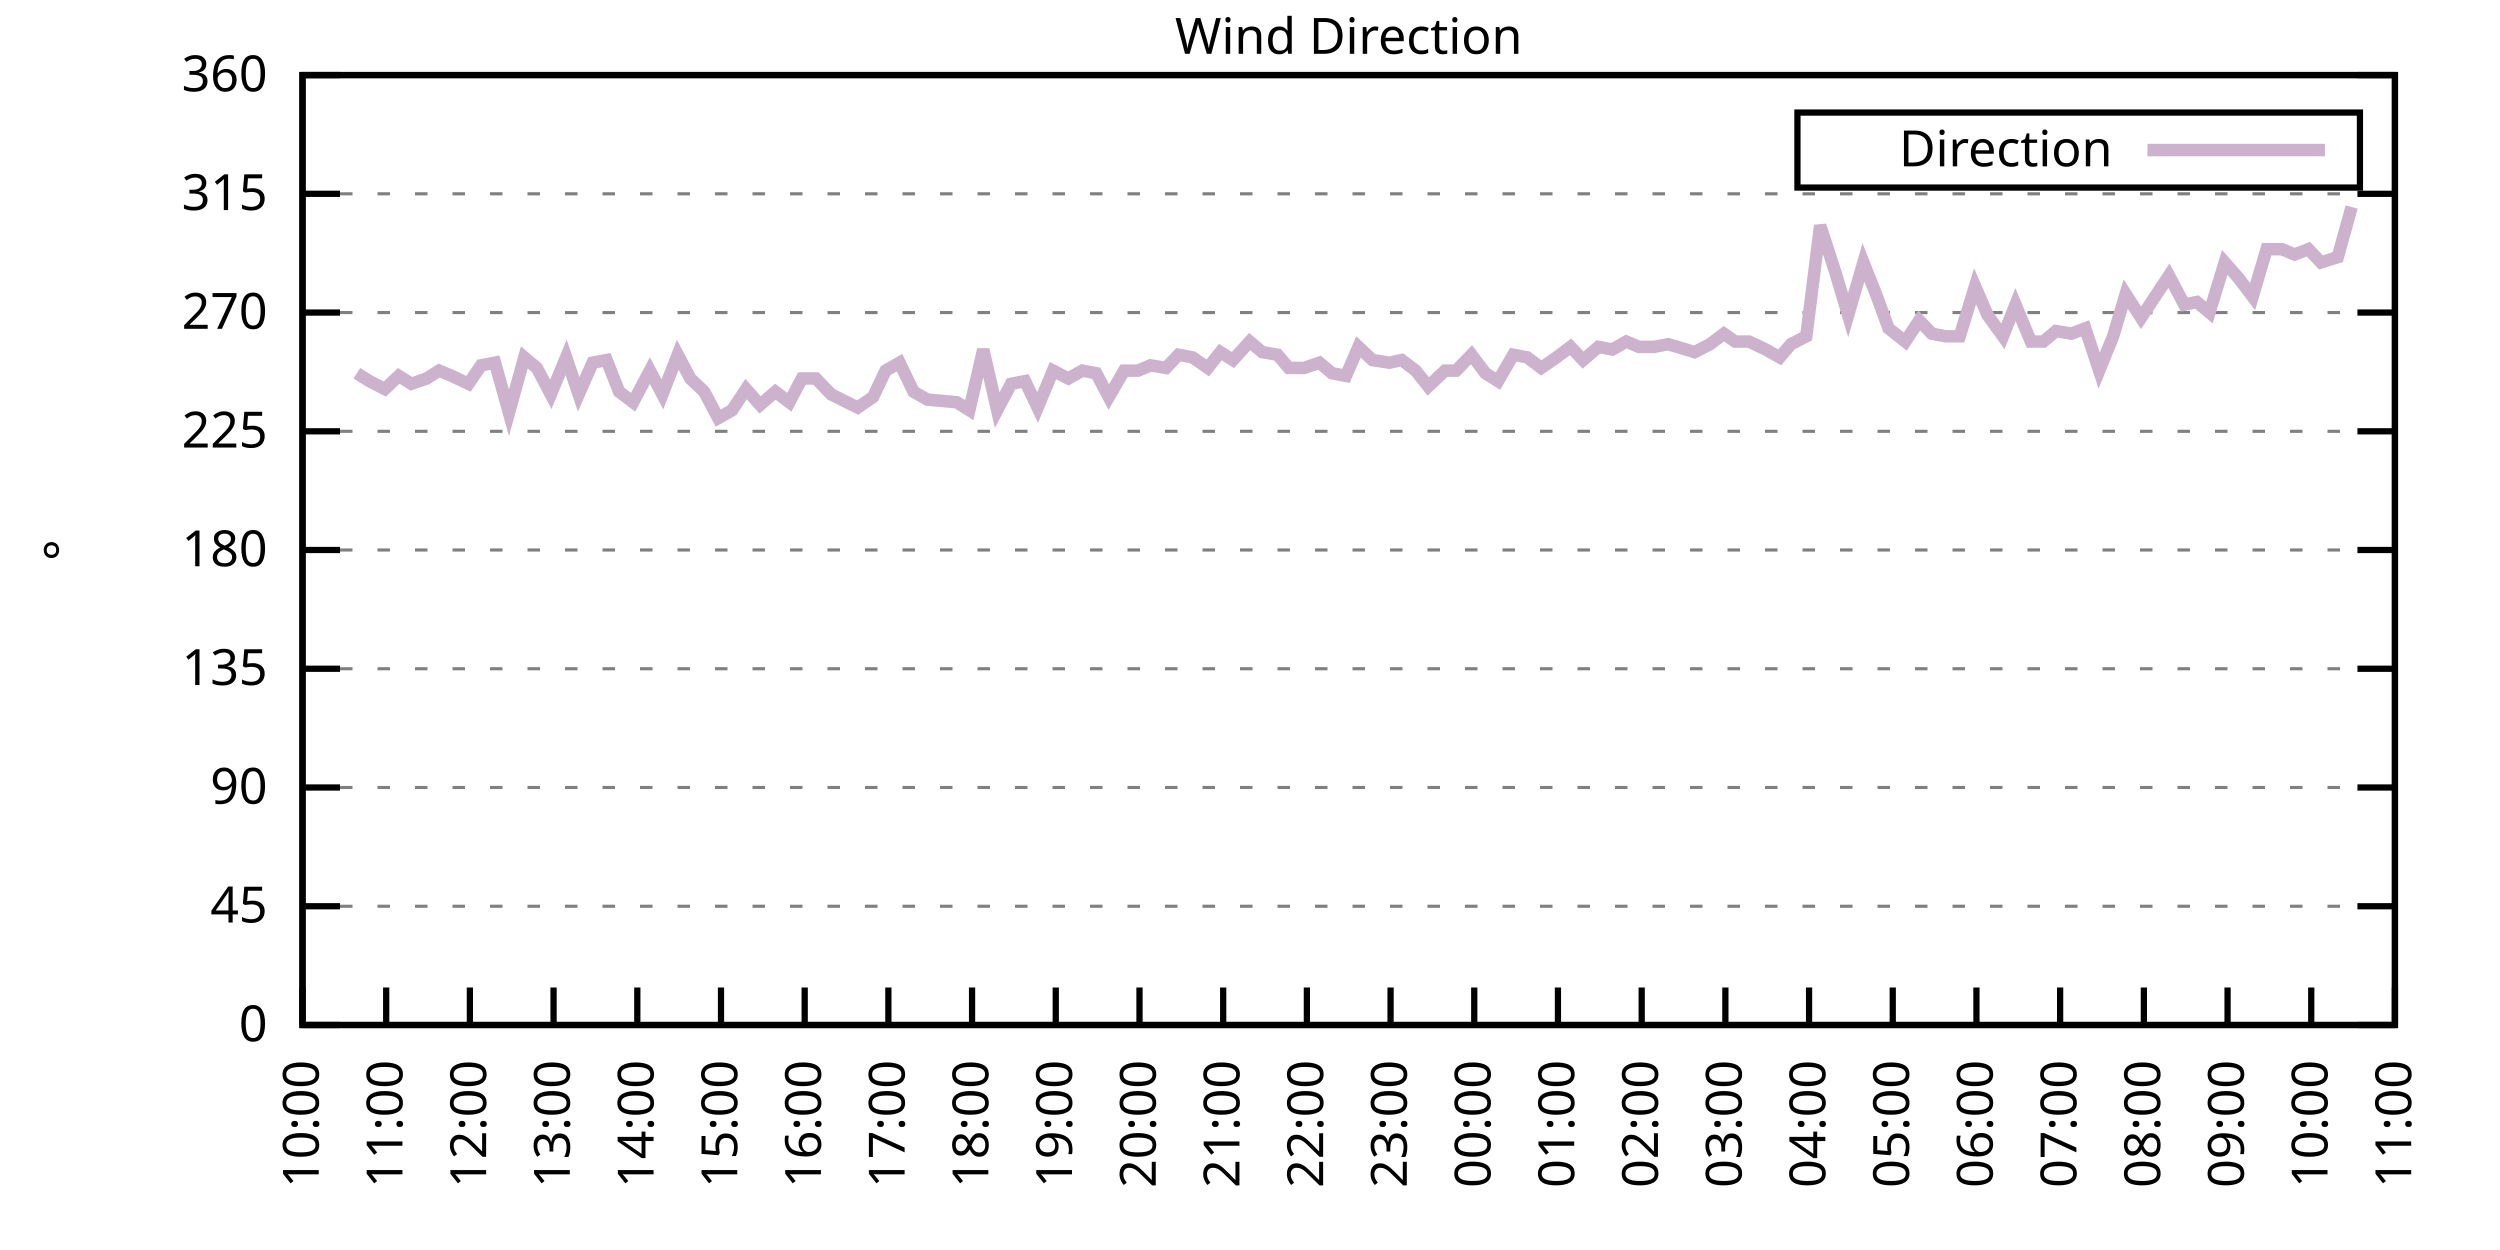
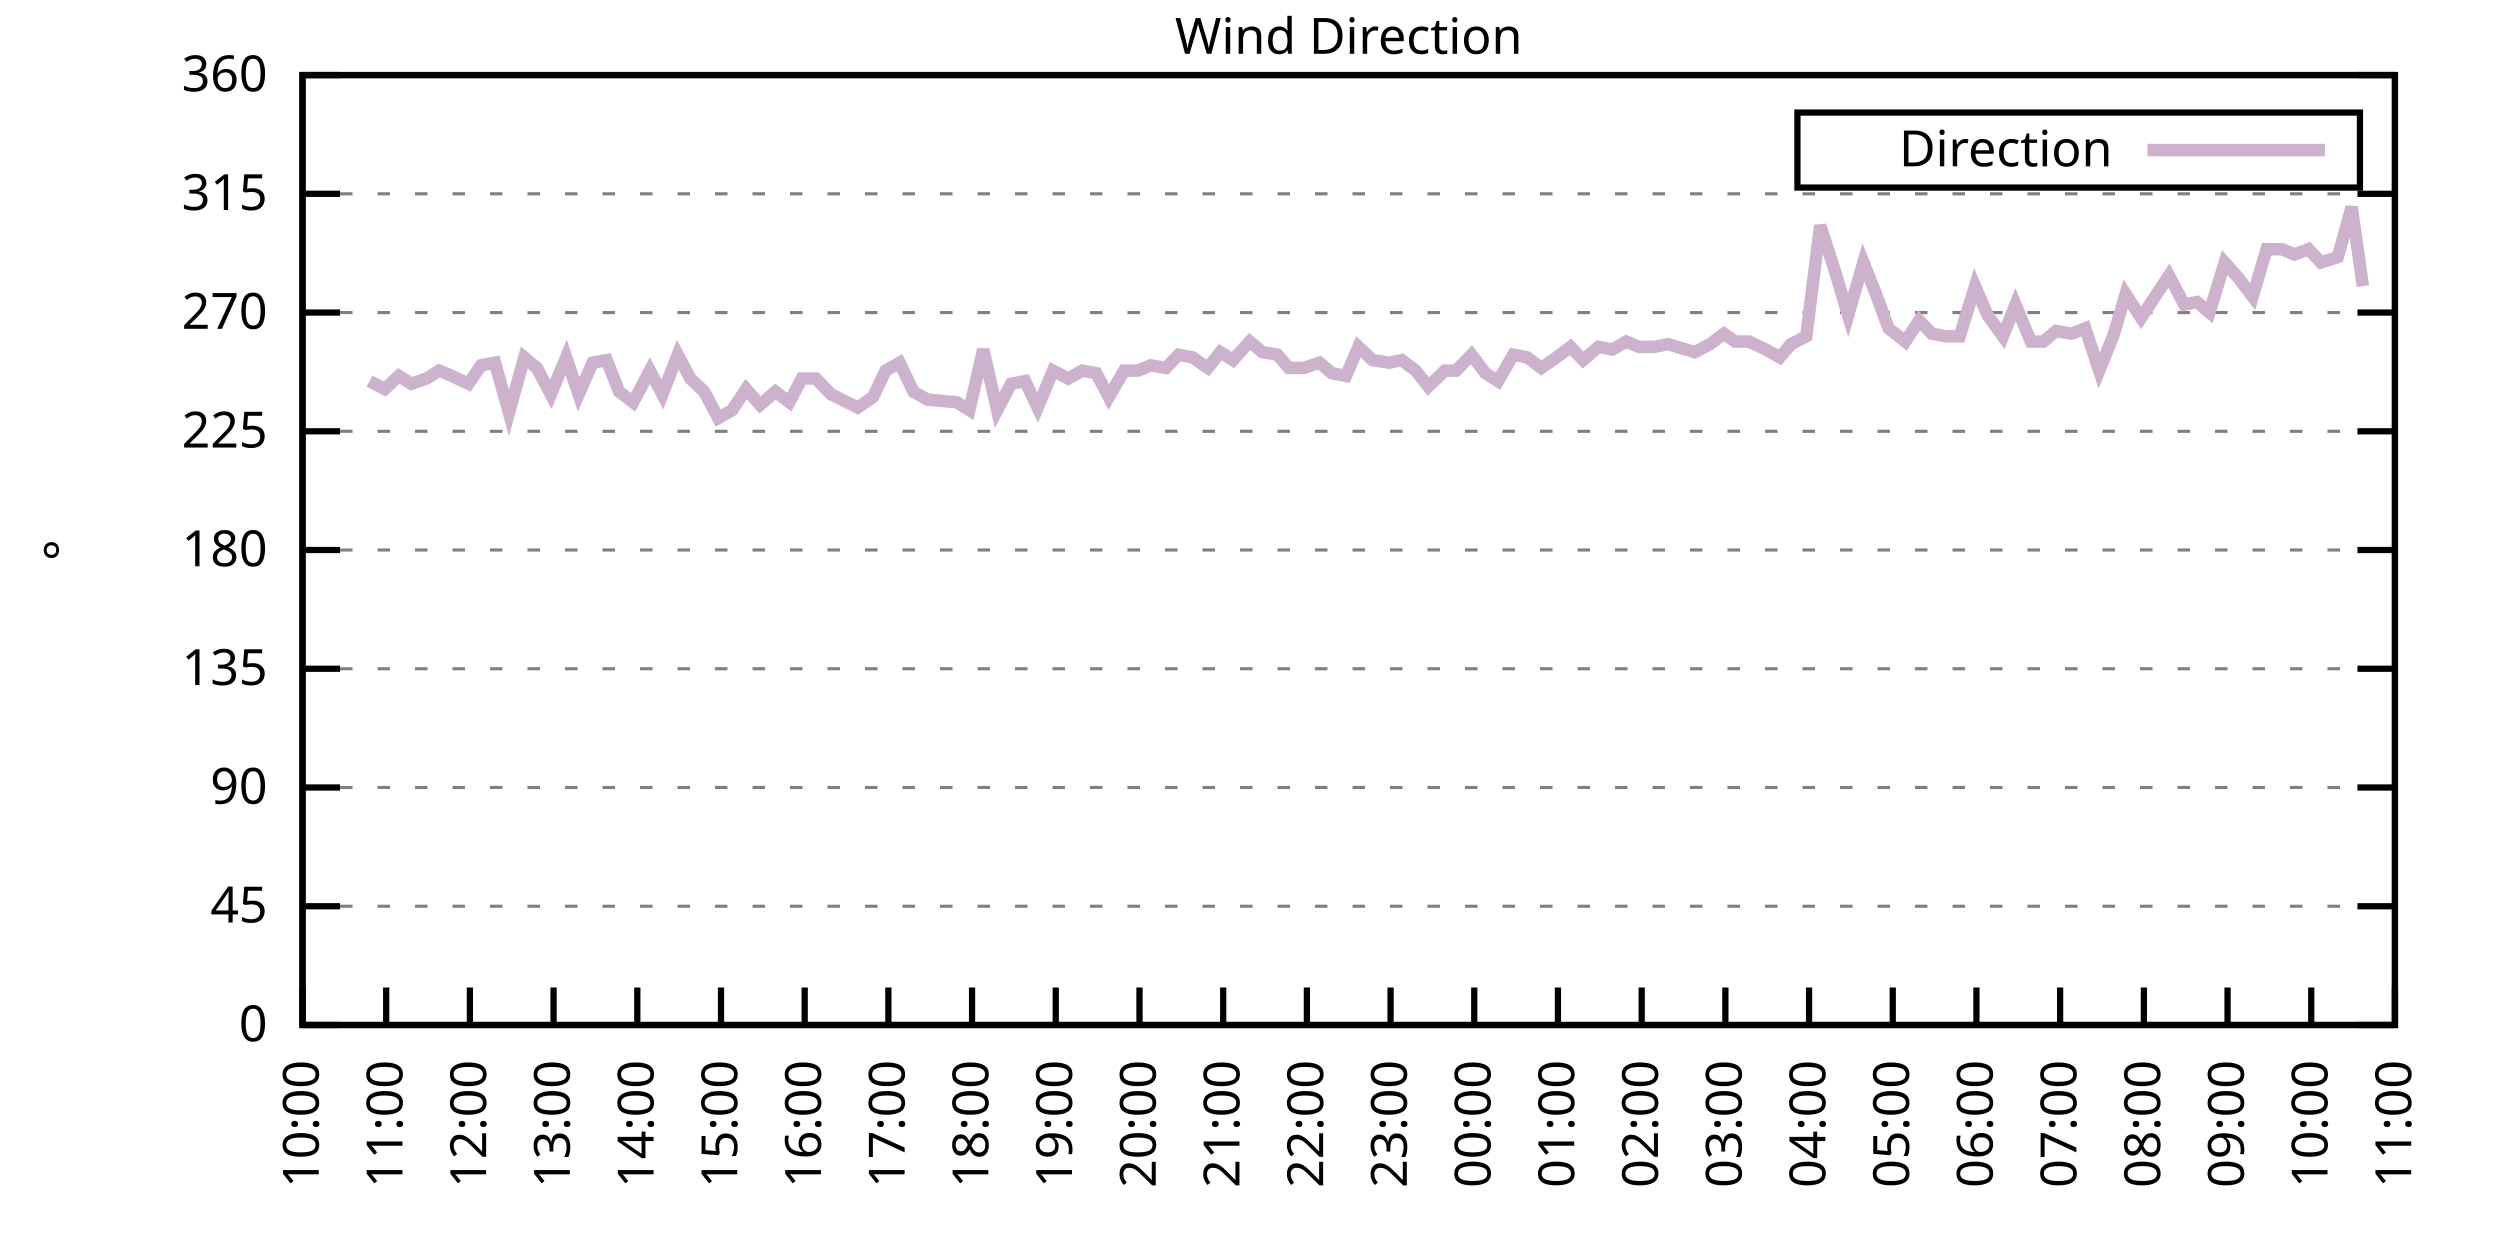
<svg xmlns="http://www.w3.org/2000/svg" xmlns:xlink="http://www.w3.org/1999/xlink" width="400" height="200" viewBox="0 0 400 200">
  <g id="gnuplot_canvas">
    <rect x="0" y="0" width="400" height="200" fill="none" />
    <defs>
      <circle id="gpDot" r="0.5" stroke-width="0.5" stroke="currentColor" />
      <path id="gpPt0" stroke-width="0.333" stroke="currentColor" d="M-1,0 h2 M0,-1 v2" />
      <path id="gpPt1" stroke-width="0.333" stroke="currentColor" d="M-1,-1 L1,1 M1,-1 L-1,1" />
      <path id="gpPt2" stroke-width="0.333" stroke="currentColor" d="M-1,0 L1,0 M0,-1 L0,1 M-1,-1 L1,1 M-1,1 L1,-1" />
      <rect id="gpPt3" stroke-width="0.333" stroke="currentColor" x="-1" y="-1" width="2" height="2" />
      <rect id="gpPt4" stroke-width="0.333" stroke="currentColor" fill="currentColor" x="-1" y="-1" width="2" height="2" />
      <circle id="gpPt5" stroke-width="0.333" stroke="currentColor" cx="0" cy="0" r="1" />
      <use xlink:href="#gpPt5" id="gpPt6" fill="currentColor" stroke="none" />
      <path id="gpPt7" stroke-width="0.333" stroke="currentColor" d="M0,-1.33 L-1.33,0.67 L1.33,0.67 z" />
      <use xlink:href="#gpPt7" id="gpPt8" fill="currentColor" stroke="none" />
      <use xlink:href="#gpPt7" id="gpPt9" stroke="currentColor" transform="rotate(180)" />
      <use xlink:href="#gpPt9" id="gpPt10" fill="currentColor" stroke="none" />
      <use xlink:href="#gpPt3" id="gpPt11" stroke="currentColor" transform="rotate(45)" />
      <use xlink:href="#gpPt11" id="gpPt12" fill="currentColor" stroke="none" />
      <path id="gpPt13" stroke-width="0.333" stroke="currentColor" d="M0,1.330 L1.265,0.411 L0.782,-1.067 L-0.782,-1.076 L-1.265,0.411 z" />
      <use xlink:href="#gpPt13" id="gpPt14" fill="currentColor" stroke="none" />
      <filter id="textbox" filterUnits="objectBoundingBox" x="0" y="0" height="1" width="1">
        <feFlood flood-color="white" flood-opacity="1" result="bgnd" />
        <feComposite in="SourceGraphic" in2="bgnd" operator="atop" />
      </filter>
      <filter id="greybox" filterUnits="objectBoundingBox" x="0" y="0" height="1" width="1">
        <feFlood flood-color="lightgrey" flood-opacity="1" result="grey" />
        <feComposite in="SourceGraphic" in2="grey" operator="atop" />
      </filter>
    </defs>
    <g fill="none" color="white" stroke="currentColor" stroke-width="1.00" stroke-linecap="butt" stroke-linejoin="miter">
</g>
    <g fill="none" color="black" stroke="currentColor" stroke-width="1.00" stroke-linecap="butt" stroke-linejoin="miter">
      <g stroke="none" shape-rendering="crispEdges">
        <polygon fill="rgb(255, 255, 255)" points="48.40,164.00 383.18,164.00 383.18,12.02 48.40,12.02 " />
      </g>
    </g>
    <g fill="none" color="black" stroke="currentColor" stroke-width="1.00" stroke-linecap="butt" stroke-linejoin="miter">
</g>
    <g fill="none" color="black" stroke="black" stroke-width="0.50" stroke-linecap="butt" stroke-linejoin="miter">
</g>
    <g fill="none" color="gray" stroke="currentColor" stroke-width="0.50" stroke-linecap="butt" stroke-linejoin="miter">
      <path stroke="gray" stroke-dasharray="2,4" class="gridline" d="M48.40,164.00 L383.19,164.00  " />
    </g>
    <g fill="none" color="gray" stroke="gray" stroke-width="1.00" stroke-linecap="butt" stroke-linejoin="miter">
</g>
    <g fill="none" color="black" stroke="currentColor" stroke-width="1.00" stroke-linecap="butt" stroke-linejoin="miter">
      <path stroke="black" d="M48.40,164.00 L54.40,164.00 M383.19,164.00 L377.19,164.00  " />
      <g transform="translate(42.80,166.60)" stroke="none" fill="black" font-family="Sans" font-size="8.00" text-anchor="end">
        <text>
          <tspan font-family="Sans"> 0</tspan>
        </text>
      </g>
    </g>
    <g fill="none" color="black" stroke="currentColor" stroke-width="1.00" stroke-linecap="butt" stroke-linejoin="miter">
</g>
    <g fill="none" color="black" stroke="black" stroke-width="0.50" stroke-linecap="butt" stroke-linejoin="miter">
</g>
    <g fill="none" color="gray" stroke="currentColor" stroke-width="0.50" stroke-linecap="butt" stroke-linejoin="miter">
      <path stroke="gray" stroke-dasharray="2,4" class="gridline" d="M48.40,145.00 L383.19,145.00  " />
    </g>
    <g fill="none" color="gray" stroke="gray" stroke-width="1.00" stroke-linecap="butt" stroke-linejoin="miter">
</g>
    <g fill="none" color="black" stroke="currentColor" stroke-width="1.00" stroke-linecap="butt" stroke-linejoin="miter">
      <path stroke="black" d="M48.40,145.00 L54.40,145.00 M383.19,145.00 L377.19,145.00  " />
      <g transform="translate(42.80,147.60)" stroke="none" fill="black" font-family="Sans" font-size="8.00" text-anchor="end">
        <text>
          <tspan font-family="Sans"> 45</tspan>
        </text>
      </g>
    </g>
    <g fill="none" color="black" stroke="currentColor" stroke-width="1.00" stroke-linecap="butt" stroke-linejoin="miter">
</g>
    <g fill="none" color="black" stroke="black" stroke-width="0.50" stroke-linecap="butt" stroke-linejoin="miter">
</g>
    <g fill="none" color="gray" stroke="currentColor" stroke-width="0.50" stroke-linecap="butt" stroke-linejoin="miter">
      <path stroke="gray" stroke-dasharray="2,4" class="gridline" d="M48.40,126.00 L383.19,126.00  " />
    </g>
    <g fill="none" color="gray" stroke="gray" stroke-width="1.00" stroke-linecap="butt" stroke-linejoin="miter">
</g>
    <g fill="none" color="black" stroke="currentColor" stroke-width="1.00" stroke-linecap="butt" stroke-linejoin="miter">
      <path stroke="black" d="M48.40,126.00 L54.40,126.00 M383.19,126.00 L377.19,126.00  " />
      <g transform="translate(42.80,128.60)" stroke="none" fill="black" font-family="Sans" font-size="8.00" text-anchor="end">
        <text>
          <tspan font-family="Sans"> 90</tspan>
        </text>
      </g>
    </g>
    <g fill="none" color="black" stroke="currentColor" stroke-width="1.00" stroke-linecap="butt" stroke-linejoin="miter">
</g>
    <g fill="none" color="black" stroke="black" stroke-width="0.50" stroke-linecap="butt" stroke-linejoin="miter">
</g>
    <g fill="none" color="gray" stroke="currentColor" stroke-width="0.50" stroke-linecap="butt" stroke-linejoin="miter">
      <path stroke="gray" stroke-dasharray="2,4" class="gridline" d="M48.40,107.00 L383.19,107.00  " />
    </g>
    <g fill="none" color="gray" stroke="gray" stroke-width="1.00" stroke-linecap="butt" stroke-linejoin="miter">
</g>
    <g fill="none" color="black" stroke="currentColor" stroke-width="1.00" stroke-linecap="butt" stroke-linejoin="miter">
      <path stroke="black" d="M48.40,107.00 L54.40,107.00 M383.19,107.00 L377.19,107.00  " />
      <g transform="translate(42.80,109.60)" stroke="none" fill="black" font-family="Sans" font-size="8.00" text-anchor="end">
        <text>
          <tspan font-family="Sans"> 135</tspan>
        </text>
      </g>
    </g>
    <g fill="none" color="black" stroke="currentColor" stroke-width="1.00" stroke-linecap="butt" stroke-linejoin="miter">
</g>
    <g fill="none" color="black" stroke="black" stroke-width="0.50" stroke-linecap="butt" stroke-linejoin="miter">
</g>
    <g fill="none" color="gray" stroke="currentColor" stroke-width="0.50" stroke-linecap="butt" stroke-linejoin="miter">
      <path stroke="gray" stroke-dasharray="2,4" class="gridline" d="M48.40,88.00 L383.19,88.00  " />
    </g>
    <g fill="none" color="gray" stroke="gray" stroke-width="1.00" stroke-linecap="butt" stroke-linejoin="miter">
</g>
    <g fill="none" color="black" stroke="currentColor" stroke-width="1.00" stroke-linecap="butt" stroke-linejoin="miter">
      <path stroke="black" d="M48.40,88.00 L54.40,88.00 M383.19,88.00 L377.19,88.00  " />
      <g transform="translate(42.80,90.60)" stroke="none" fill="black" font-family="Sans" font-size="8.00" text-anchor="end">
        <text>
          <tspan font-family="Sans"> 180</tspan>
        </text>
      </g>
    </g>
    <g fill="none" color="black" stroke="currentColor" stroke-width="1.00" stroke-linecap="butt" stroke-linejoin="miter">
</g>
    <g fill="none" color="black" stroke="black" stroke-width="0.50" stroke-linecap="butt" stroke-linejoin="miter">
</g>
    <g fill="none" color="gray" stroke="currentColor" stroke-width="0.50" stroke-linecap="butt" stroke-linejoin="miter">
      <path stroke="gray" stroke-dasharray="2,4" class="gridline" d="M48.40,69.01 L383.19,69.01  " />
    </g>
    <g fill="none" color="gray" stroke="gray" stroke-width="1.00" stroke-linecap="butt" stroke-linejoin="miter">
</g>
    <g fill="none" color="black" stroke="currentColor" stroke-width="1.00" stroke-linecap="butt" stroke-linejoin="miter">
      <path stroke="black" d="M48.40,69.01 L54.40,69.01 M383.19,69.01 L377.19,69.01  " />
      <g transform="translate(42.80,71.61)" stroke="none" fill="black" font-family="Sans" font-size="8.00" text-anchor="end">
        <text>
          <tspan font-family="Sans"> 225</tspan>
        </text>
      </g>
    </g>
    <g fill="none" color="black" stroke="currentColor" stroke-width="1.00" stroke-linecap="butt" stroke-linejoin="miter">
</g>
    <g fill="none" color="black" stroke="black" stroke-width="0.50" stroke-linecap="butt" stroke-linejoin="miter">
</g>
    <g fill="none" color="gray" stroke="currentColor" stroke-width="0.50" stroke-linecap="butt" stroke-linejoin="miter">
      <path stroke="gray" stroke-dasharray="2,4" class="gridline" d="M48.40,50.01 L383.19,50.01  " />
    </g>
    <g fill="none" color="gray" stroke="gray" stroke-width="1.00" stroke-linecap="butt" stroke-linejoin="miter">
</g>
    <g fill="none" color="black" stroke="currentColor" stroke-width="1.00" stroke-linecap="butt" stroke-linejoin="miter">
      <path stroke="black" d="M48.40,50.01 L54.40,50.01 M383.19,50.01 L377.19,50.01  " />
      <g transform="translate(42.80,52.61)" stroke="none" fill="black" font-family="Sans" font-size="8.00" text-anchor="end">
        <text>
          <tspan font-family="Sans"> 270</tspan>
        </text>
      </g>
    </g>
    <g fill="none" color="black" stroke="currentColor" stroke-width="1.00" stroke-linecap="butt" stroke-linejoin="miter">
</g>
    <g fill="none" color="black" stroke="black" stroke-width="0.50" stroke-linecap="butt" stroke-linejoin="miter">
</g>
    <g fill="none" color="gray" stroke="currentColor" stroke-width="0.50" stroke-linecap="butt" stroke-linejoin="miter">
      <path stroke="gray" stroke-dasharray="2,4" class="gridline" d="M48.40,31.01 L383.19,31.01  " />
    </g>
    <g fill="none" color="gray" stroke="gray" stroke-width="1.00" stroke-linecap="butt" stroke-linejoin="miter">
</g>
    <g fill="none" color="black" stroke="currentColor" stroke-width="1.00" stroke-linecap="butt" stroke-linejoin="miter">
      <path stroke="black" d="M48.40,31.01 L54.40,31.01 M383.19,31.01 L377.19,31.01  " />
      <g transform="translate(42.80,33.61)" stroke="none" fill="black" font-family="Sans" font-size="8.00" text-anchor="end">
        <text>
          <tspan font-family="Sans"> 315</tspan>
        </text>
      </g>
    </g>
    <g fill="none" color="black" stroke="currentColor" stroke-width="1.00" stroke-linecap="butt" stroke-linejoin="miter">
</g>
    <g fill="none" color="black" stroke="black" stroke-width="0.50" stroke-linecap="butt" stroke-linejoin="miter">
</g>
    <g fill="none" color="gray" stroke="currentColor" stroke-width="0.50" stroke-linecap="butt" stroke-linejoin="miter">
      <path stroke="gray" stroke-dasharray="2,4" class="gridline" d="M48.40,12.01 L383.19,12.01  " />
    </g>
    <g fill="none" color="gray" stroke="gray" stroke-width="1.00" stroke-linecap="butt" stroke-linejoin="miter">
</g>
    <g fill="none" color="black" stroke="currentColor" stroke-width="1.00" stroke-linecap="butt" stroke-linejoin="miter">
      <path stroke="black" d="M48.40,12.01 L54.40,12.01 M383.19,12.01 L377.19,12.01  " />
      <g transform="translate(42.80,14.61)" stroke="none" fill="black" font-family="Sans" font-size="8.00" text-anchor="end">
        <text>
          <tspan font-family="Sans"> 360</tspan>
        </text>
      </g>
    </g>
    <g fill="none" color="black" stroke="currentColor" stroke-width="1.00" stroke-linecap="butt" stroke-linejoin="miter">
      <path stroke="black" d="M48.40,164.00 L48.40,158.00  " />
      <g transform="translate(51.00,169.60) rotate(270.00)" stroke="none" fill="black" font-family="Sans" font-size="8.00" text-anchor="end">
        <text>
          <tspan font-family="Sans">10:00</tspan>
        </text>
      </g>
    </g>
    <g fill="none" color="black" stroke="currentColor" stroke-width="1.00" stroke-linecap="butt" stroke-linejoin="miter">
      <path stroke="black" d="M61.79,164.00 L61.79,158.00  " />
      <g transform="translate(64.39,169.60) rotate(270.00)" stroke="none" fill="black" font-family="Sans" font-size="8.00" text-anchor="end">
        <text>
          <tspan font-family="Sans">11:00</tspan>
        </text>
      </g>
    </g>
    <g fill="none" color="black" stroke="currentColor" stroke-width="1.00" stroke-linecap="butt" stroke-linejoin="miter">
      <path stroke="black" d="M75.18,164.00 L75.18,158.00  " />
      <g transform="translate(77.78,169.60) rotate(270.00)" stroke="none" fill="black" font-family="Sans" font-size="8.00" text-anchor="end">
        <text>
          <tspan font-family="Sans">12:00</tspan>
        </text>
      </g>
    </g>
    <g fill="none" color="black" stroke="currentColor" stroke-width="1.00" stroke-linecap="butt" stroke-linejoin="miter">
      <path stroke="black" d="M88.57,164.00 L88.57,158.00  " />
      <g transform="translate(91.17,169.60) rotate(270.00)" stroke="none" fill="black" font-family="Sans" font-size="8.00" text-anchor="end">
        <text>
          <tspan font-family="Sans">13:00</tspan>
        </text>
      </g>
    </g>
    <g fill="none" color="black" stroke="currentColor" stroke-width="1.00" stroke-linecap="butt" stroke-linejoin="miter">
      <path stroke="black" d="M101.97,164.00 L101.97,158.00  " />
      <g transform="translate(104.57,169.60) rotate(270.00)" stroke="none" fill="black" font-family="Sans" font-size="8.00" text-anchor="end">
        <text>
          <tspan font-family="Sans">14:00</tspan>
        </text>
      </g>
    </g>
    <g fill="none" color="black" stroke="currentColor" stroke-width="1.00" stroke-linecap="butt" stroke-linejoin="miter">
      <path stroke="black" d="M115.36,164.00 L115.36,158.00  " />
      <g transform="translate(117.96,169.60) rotate(270.00)" stroke="none" fill="black" font-family="Sans" font-size="8.00" text-anchor="end">
        <text>
          <tspan font-family="Sans">15:00</tspan>
        </text>
      </g>
    </g>
    <g fill="none" color="black" stroke="currentColor" stroke-width="1.00" stroke-linecap="butt" stroke-linejoin="miter">
      <path stroke="black" d="M128.75,164.00 L128.75,158.00  " />
      <g transform="translate(131.35,169.60) rotate(270.00)" stroke="none" fill="black" font-family="Sans" font-size="8.00" text-anchor="end">
        <text>
          <tspan font-family="Sans">16:00</tspan>
        </text>
      </g>
    </g>
    <g fill="none" color="black" stroke="currentColor" stroke-width="1.00" stroke-linecap="butt" stroke-linejoin="miter">
      <path stroke="black" d="M142.14,164.00 L142.14,158.00  " />
      <g transform="translate(144.74,169.60) rotate(270.00)" stroke="none" fill="black" font-family="Sans" font-size="8.00" text-anchor="end">
        <text>
          <tspan font-family="Sans">17:00</tspan>
        </text>
      </g>
    </g>
    <g fill="none" color="black" stroke="currentColor" stroke-width="1.00" stroke-linecap="butt" stroke-linejoin="miter">
      <path stroke="black" d="M155.53,164.00 L155.53,158.00  " />
      <g transform="translate(158.13,169.60) rotate(270.00)" stroke="none" fill="black" font-family="Sans" font-size="8.00" text-anchor="end">
        <text>
          <tspan font-family="Sans">18:00</tspan>
        </text>
      </g>
    </g>
    <g fill="none" color="black" stroke="currentColor" stroke-width="1.00" stroke-linecap="butt" stroke-linejoin="miter">
      <path stroke="black" d="M168.92,164.00 L168.92,158.00  " />
      <g transform="translate(171.52,169.60) rotate(270.00)" stroke="none" fill="black" font-family="Sans" font-size="8.00" text-anchor="end">
        <text>
          <tspan font-family="Sans">19:00</tspan>
        </text>
      </g>
    </g>
    <g fill="none" color="black" stroke="currentColor" stroke-width="1.00" stroke-linecap="butt" stroke-linejoin="miter">
      <path stroke="black" d="M182.32,164.00 L182.32,158.00  " />
      <g transform="translate(184.92,169.60) rotate(270.00)" stroke="none" fill="black" font-family="Sans" font-size="8.00" text-anchor="end">
        <text>
          <tspan font-family="Sans">20:00</tspan>
        </text>
      </g>
    </g>
    <g fill="none" color="black" stroke="currentColor" stroke-width="1.00" stroke-linecap="butt" stroke-linejoin="miter">
      <path stroke="black" d="M195.71,164.00 L195.71,158.00  " />
      <g transform="translate(198.31,169.60) rotate(270.00)" stroke="none" fill="black" font-family="Sans" font-size="8.00" text-anchor="end">
        <text>
          <tspan font-family="Sans">21:00</tspan>
        </text>
      </g>
    </g>
    <g fill="none" color="black" stroke="currentColor" stroke-width="1.00" stroke-linecap="butt" stroke-linejoin="miter">
      <path stroke="black" d="M209.10,164.00 L209.10,158.00  " />
      <g transform="translate(211.70,169.60) rotate(270.00)" stroke="none" fill="black" font-family="Sans" font-size="8.00" text-anchor="end">
        <text>
          <tspan font-family="Sans">22:00</tspan>
        </text>
      </g>
    </g>
    <g fill="none" color="black" stroke="currentColor" stroke-width="1.00" stroke-linecap="butt" stroke-linejoin="miter">
      <path stroke="black" d="M222.49,164.00 L222.49,158.00  " />
      <g transform="translate(225.09,169.60) rotate(270.00)" stroke="none" fill="black" font-family="Sans" font-size="8.00" text-anchor="end">
        <text>
          <tspan font-family="Sans">23:00</tspan>
        </text>
      </g>
    </g>
    <g fill="none" color="black" stroke="currentColor" stroke-width="1.00" stroke-linecap="butt" stroke-linejoin="miter">
      <path stroke="black" d="M235.88,164.00 L235.88,158.00  " />
      <g transform="translate(238.48,169.60) rotate(270.00)" stroke="none" fill="black" font-family="Sans" font-size="8.00" text-anchor="end">
        <text>
          <tspan font-family="Sans">00:00</tspan>
        </text>
      </g>
    </g>
    <g fill="none" color="black" stroke="currentColor" stroke-width="1.00" stroke-linecap="butt" stroke-linejoin="miter">
      <path stroke="black" d="M249.27,164.00 L249.27,158.00  " />
      <g transform="translate(251.87,169.60) rotate(270.00)" stroke="none" fill="black" font-family="Sans" font-size="8.00" text-anchor="end">
        <text>
          <tspan font-family="Sans">01:00</tspan>
        </text>
      </g>
    </g>
    <g fill="none" color="black" stroke="currentColor" stroke-width="1.00" stroke-linecap="butt" stroke-linejoin="miter">
      <path stroke="black" d="M262.67,164.00 L262.67,158.00  " />
      <g transform="translate(265.27,169.60) rotate(270.00)" stroke="none" fill="black" font-family="Sans" font-size="8.00" text-anchor="end">
        <text>
          <tspan font-family="Sans">02:00</tspan>
        </text>
      </g>
    </g>
    <g fill="none" color="black" stroke="currentColor" stroke-width="1.00" stroke-linecap="butt" stroke-linejoin="miter">
      <path stroke="black" d="M276.06,164.00 L276.06,158.00  " />
      <g transform="translate(278.66,169.60) rotate(270.00)" stroke="none" fill="black" font-family="Sans" font-size="8.00" text-anchor="end">
        <text>
          <tspan font-family="Sans">03:00</tspan>
        </text>
      </g>
    </g>
    <g fill="none" color="black" stroke="currentColor" stroke-width="1.00" stroke-linecap="butt" stroke-linejoin="miter">
      <path stroke="black" d="M289.45,164.00 L289.45,158.00  " />
      <g transform="translate(292.05,169.60) rotate(270.00)" stroke="none" fill="black" font-family="Sans" font-size="8.00" text-anchor="end">
        <text>
          <tspan font-family="Sans">04:00</tspan>
        </text>
      </g>
    </g>
    <g fill="none" color="black" stroke="currentColor" stroke-width="1.00" stroke-linecap="butt" stroke-linejoin="miter">
      <path stroke="black" d="M302.84,164.00 L302.84,158.00  " />
      <g transform="translate(305.44,169.60) rotate(270.00)" stroke="none" fill="black" font-family="Sans" font-size="8.00" text-anchor="end">
        <text>
          <tspan font-family="Sans">05:00</tspan>
        </text>
      </g>
    </g>
    <g fill="none" color="black" stroke="currentColor" stroke-width="1.00" stroke-linecap="butt" stroke-linejoin="miter">
      <path stroke="black" d="M316.23,164.00 L316.23,158.00  " />
      <g transform="translate(318.83,169.60) rotate(270.00)" stroke="none" fill="black" font-family="Sans" font-size="8.00" text-anchor="end">
        <text>
          <tspan font-family="Sans">06:00</tspan>
        </text>
      </g>
    </g>
    <g fill="none" color="black" stroke="currentColor" stroke-width="1.00" stroke-linecap="butt" stroke-linejoin="miter">
      <path stroke="black" d="M329.62,164.00 L329.62,158.00  " />
      <g transform="translate(332.22,169.60) rotate(270.00)" stroke="none" fill="black" font-family="Sans" font-size="8.00" text-anchor="end">
        <text>
          <tspan font-family="Sans">07:00</tspan>
        </text>
      </g>
    </g>
    <g fill="none" color="black" stroke="currentColor" stroke-width="1.00" stroke-linecap="butt" stroke-linejoin="miter">
      <path stroke="black" d="M343.02,164.00 L343.02,158.00  " />
      <g transform="translate(345.62,169.60) rotate(270.00)" stroke="none" fill="black" font-family="Sans" font-size="8.00" text-anchor="end">
        <text>
          <tspan font-family="Sans">08:00</tspan>
        </text>
      </g>
    </g>
    <g fill="none" color="black" stroke="currentColor" stroke-width="1.00" stroke-linecap="butt" stroke-linejoin="miter">
      <path stroke="black" d="M356.41,164.00 L356.41,158.00  " />
      <g transform="translate(359.01,169.60) rotate(270.00)" stroke="none" fill="black" font-family="Sans" font-size="8.00" text-anchor="end">
        <text>
          <tspan font-family="Sans">09:00</tspan>
        </text>
      </g>
    </g>
    <g fill="none" color="black" stroke="currentColor" stroke-width="1.00" stroke-linecap="butt" stroke-linejoin="miter">
      <path stroke="black" d="M369.80,164.00 L369.80,158.00  " />
      <g transform="translate(372.40,169.60) rotate(270.00)" stroke="none" fill="black" font-family="Sans" font-size="8.00" text-anchor="end">
        <text>
          <tspan font-family="Sans">10:00</tspan>
        </text>
      </g>
    </g>
    <g fill="none" color="black" stroke="currentColor" stroke-width="1.00" stroke-linecap="butt" stroke-linejoin="miter">
      <path stroke="black" d="M383.19,164.00 L383.19,158.00  " />
      <g transform="translate(385.79,169.60) rotate(270.00)" stroke="none" fill="black" font-family="Sans" font-size="8.00" text-anchor="end">
        <text>
          <tspan font-family="Sans">11:00</tspan>
        </text>
      </g>
    </g>
    <g fill="none" color="black" stroke="currentColor" stroke-width="1.00" stroke-linecap="butt" stroke-linejoin="miter">
</g>
    <g fill="none" color="black" stroke="currentColor" stroke-width="1.00" stroke-linecap="butt" stroke-linejoin="miter">
      <path stroke="black" d="M48.40,12.01 L48.40,164.00 L383.19,164.00 L383.19,12.01 L48.40,12.01 Z  " />
    </g>
    <g fill="none" color="black" stroke="currentColor" stroke-width="1.00" stroke-linecap="butt" stroke-linejoin="miter">
</g>
    <g fill="none" color="black" stroke="currentColor" stroke-width="1.00" stroke-linecap="butt" stroke-linejoin="miter">
      <path stroke="black" d="M287.59,30.01 L287.59,18.01 L377.59,18.01 L377.59,30.01 L287.59,30.01 Z  " />
    </g>
    <g id="Wind_direction_plot_1">
      <g fill="none" color="white" stroke="black" stroke-width="2.00" stroke-linecap="butt" stroke-linejoin="miter">
</g>
      <g fill="none" color="black" stroke="currentColor" stroke-width="2.00" stroke-linecap="butt" stroke-linejoin="miter">
        <g transform="translate(337.99,26.61)" stroke="none" fill="black" font-family="Sans" font-size="8.00" text-anchor="end">
          <text>
            <tspan font-family="Sans">Direction</tspan>
          </text>
        </g>
      </g>
      <g fill="none" color="black" stroke="currentColor" stroke-width="2.00" stroke-linecap="butt" stroke-linejoin="miter">
-         <path stroke="rgb(204, 178, 204)" d="M343.59,24.01 L371.99,24.01 M57.10,59.72 L59.11,60.98 L61.57,62.25 L63.80,60.14 L65.81,61.41 L68.26,60.56   L70.27,59.30 L72.28,60.14 L74.96,61.41 L76.97,58.45 L79.20,58.03 L81.43,66.05 L83.89,57.18 L85.90,58.87   L88.13,63.10 L90.58,57.18 L92.59,63.10 L94.82,58.03 L97.06,57.61 L99.06,62.67 L101.30,64.36 L103.98,59.30   L105.98,63.10 L108.44,56.76 L110.45,60.56 L112.68,62.67 L114.91,66.90 L117.14,65.63 L119.38,62.25 L121.61,64.78   L124.06,62.67 L126.29,64.36 L128.30,60.56 L130.54,60.56 L132.99,63.10 L137.23,65.21 L139.69,63.52 L141.69,59.30   L143.93,58.03 L146.16,62.67 L148.39,63.94 L153.08,64.36 L155.09,65.63 L157.32,55.92 L159.55,65.63 L161.78,61.41   L164.01,60.98 L166.02,65.21 L168.48,59.30 L170.93,60.56 L173.17,59.30 L175.40,59.72 L177.41,63.52 L179.86,59.30   L182.09,59.30 L184.10,58.45 L186.56,58.87 L188.57,56.76 L190.80,57.18 L193.25,58.87 L195.26,56.34 L197.27,57.61   L199.95,54.65 L201.96,56.34 L204.41,56.76 L206.20,58.87 L208.65,58.87 L211.11,58.03 L213.12,59.72 L215.35,60.14   L217.36,55.50 L219.59,57.61 L222.27,58.03 L224.28,57.61 L226.51,59.30 L228.52,61.83 L231.20,59.30 L232.98,59.30   L235.44,56.76 L237.67,59.72 L239.68,60.98 L242.13,56.76 L244.36,57.18 L246.60,58.87 L249.05,57.18 L251.28,55.50   L253.29,57.61 L255.75,55.50 L257.98,55.92 L260.21,54.65 L262.22,55.50 L264.67,55.50 L266.91,55.07 L271.15,56.34   L273.60,55.07 L275.83,53.39 L277.62,54.65 L279.85,54.65 L282.53,55.92 L284.76,57.18 L286.55,55.07 L289.00,53.81   L291.23,36.08 L293.69,43.67 L295.70,50.43 L298.15,41.99 L300.16,47.05 L302.17,52.54 L304.85,54.65 L307.08,51.27   L309.09,53.39 L311.32,53.81 L313.55,53.81 L316.01,45.79 L318.02,50.43 L320.47,53.81 L322.48,48.74 L324.94,54.65   L326.95,54.65 L328.95,52.96 L331.41,53.39 L333.64,52.54 L335.87,59.30 L338.10,53.81 L340.11,47.05 L342.57,50.85   L344.80,47.47 L347.03,44.10 L349.49,48.74 L351.50,48.32 L353.51,50.01 L355.96,41.99 L358.19,44.52 L360.42,47.47   L362.66,39.87 L365.11,39.87 L367.12,40.72 L369.35,39.87 L371.36,41.99 L374.04,41.14 L376.27,33.12  " />
+         <path stroke="rgb(204, 178, 204)" d="M343.59,24.01 L371.99,24.01 M59.11,60.98 L61.57,62.25 L63.80,60.14 L65.81,61.41 L68.26,60.56 L70.27,59.30   L72.28,60.14 L74.96,61.41 L76.97,58.45 L79.20,58.03 L81.43,66.05 L83.89,57.18 L85.90,58.87 L88.13,63.10   L90.58,57.18 L92.59,63.10 L94.82,58.03 L97.06,57.61 L99.06,62.67 L101.30,64.36 L103.98,59.30 L105.98,63.10   L108.44,56.76 L110.45,60.56 L112.68,62.67 L114.91,66.90 L117.14,65.63 L119.38,62.25 L121.61,64.78 L124.06,62.67   L126.29,64.36 L128.30,60.56 L130.54,60.56 L132.99,63.10 L137.23,65.21 L139.69,63.52 L141.69,59.30 L143.93,58.03   L146.16,62.67 L148.39,63.94 L153.08,64.36 L155.09,65.63 L157.32,55.92 L159.55,65.63 L161.78,61.41 L164.01,60.98   L166.02,65.21 L168.48,59.30 L170.93,60.56 L173.17,59.30 L175.40,59.72 L177.41,63.52 L179.86,59.30 L182.09,59.30   L184.10,58.45 L186.56,58.87 L188.57,56.76 L190.80,57.18 L193.25,58.87 L195.26,56.34 L197.27,57.61 L199.95,54.65   L201.96,56.34 L204.41,56.76 L206.20,58.87 L208.65,58.87 L211.11,58.03 L213.12,59.72 L215.35,60.14 L217.36,55.50   L219.59,57.61 L222.27,58.03 L224.28,57.61 L226.51,59.30 L228.52,61.83 L231.20,59.30 L232.98,59.30 L235.44,56.76   L237.67,59.72 L239.68,60.98 L242.13,56.76 L244.36,57.18 L246.60,58.87 L249.05,57.18 L251.28,55.50 L253.29,57.61   L255.75,55.50 L257.98,55.92 L260.21,54.65 L262.22,55.50 L264.67,55.50 L266.91,55.07 L271.15,56.34 L273.60,55.07   L275.83,53.39 L277.62,54.65 L279.85,54.65 L282.53,55.92 L284.76,57.18 L286.55,55.07 L289.00,53.81 L291.23,36.08   L293.69,43.67 L295.70,50.43 L298.15,41.99 L300.16,47.05 L302.17,52.54 L304.85,54.65 L307.08,51.27 L309.09,53.39   L311.32,53.81 L313.55,53.81 L316.01,45.79 L318.02,50.43 L320.47,53.81 L322.48,48.74 L324.94,54.65 L326.95,54.65   L328.95,52.96 L331.41,53.39 L333.64,52.54 L335.87,59.30 L338.10,53.81 L340.11,47.05 L342.57,50.85 L344.80,47.47   L347.03,44.10 L349.49,48.74 L351.50,48.32 L353.51,50.01 L355.96,41.99 L358.19,44.52 L360.42,47.47 L362.66,39.87   L365.11,39.87 L367.12,40.72 L369.35,39.87 L371.36,41.99 L374.04,41.14 L376.27,33.12 L378.06,45.79  " />
      </g>
    </g>
    <g fill="none" color="black" stroke="currentColor" stroke-width="2.00" stroke-linecap="butt" stroke-linejoin="miter">
</g>
    <g fill="none" color="black" stroke="black" stroke-width="1.00" stroke-linecap="butt" stroke-linejoin="miter">
</g>
    <g fill="none" color="black" stroke="currentColor" stroke-width="1.00" stroke-linecap="butt" stroke-linejoin="miter">
      <path stroke="black" d="M48.40,12.01 L48.40,164.00 L383.19,164.00 L383.19,12.01 L48.40,12.01 Z  " />
      <g transform="translate(12.80,88.01) rotate(270.00)" stroke="none" fill="black" font-family="Sans" font-size="8.00" text-anchor="middle">
        <text>
          <tspan font-family="Sans">°</tspan>
        </text>
      </g>
    </g>
    <g fill="none" color="black" stroke="currentColor" stroke-width="1.00" stroke-linecap="butt" stroke-linejoin="miter">
</g>
    <g fill="none" color="black" stroke="currentColor" stroke-width="1.00" stroke-linecap="butt" stroke-linejoin="miter">
      <g transform="translate(215.79,8.61)" stroke="none" fill="black" font-family="Sans" font-size="8.00" text-anchor="middle">
        <text>
          <tspan font-family="Sans">Wind Direction</tspan>
        </text>
      </g>
    </g>
    <g fill="none" color="black" stroke="currentColor" stroke-width="1.00" stroke-linecap="butt" stroke-linejoin="miter">
</g>
  </g>
</svg>
